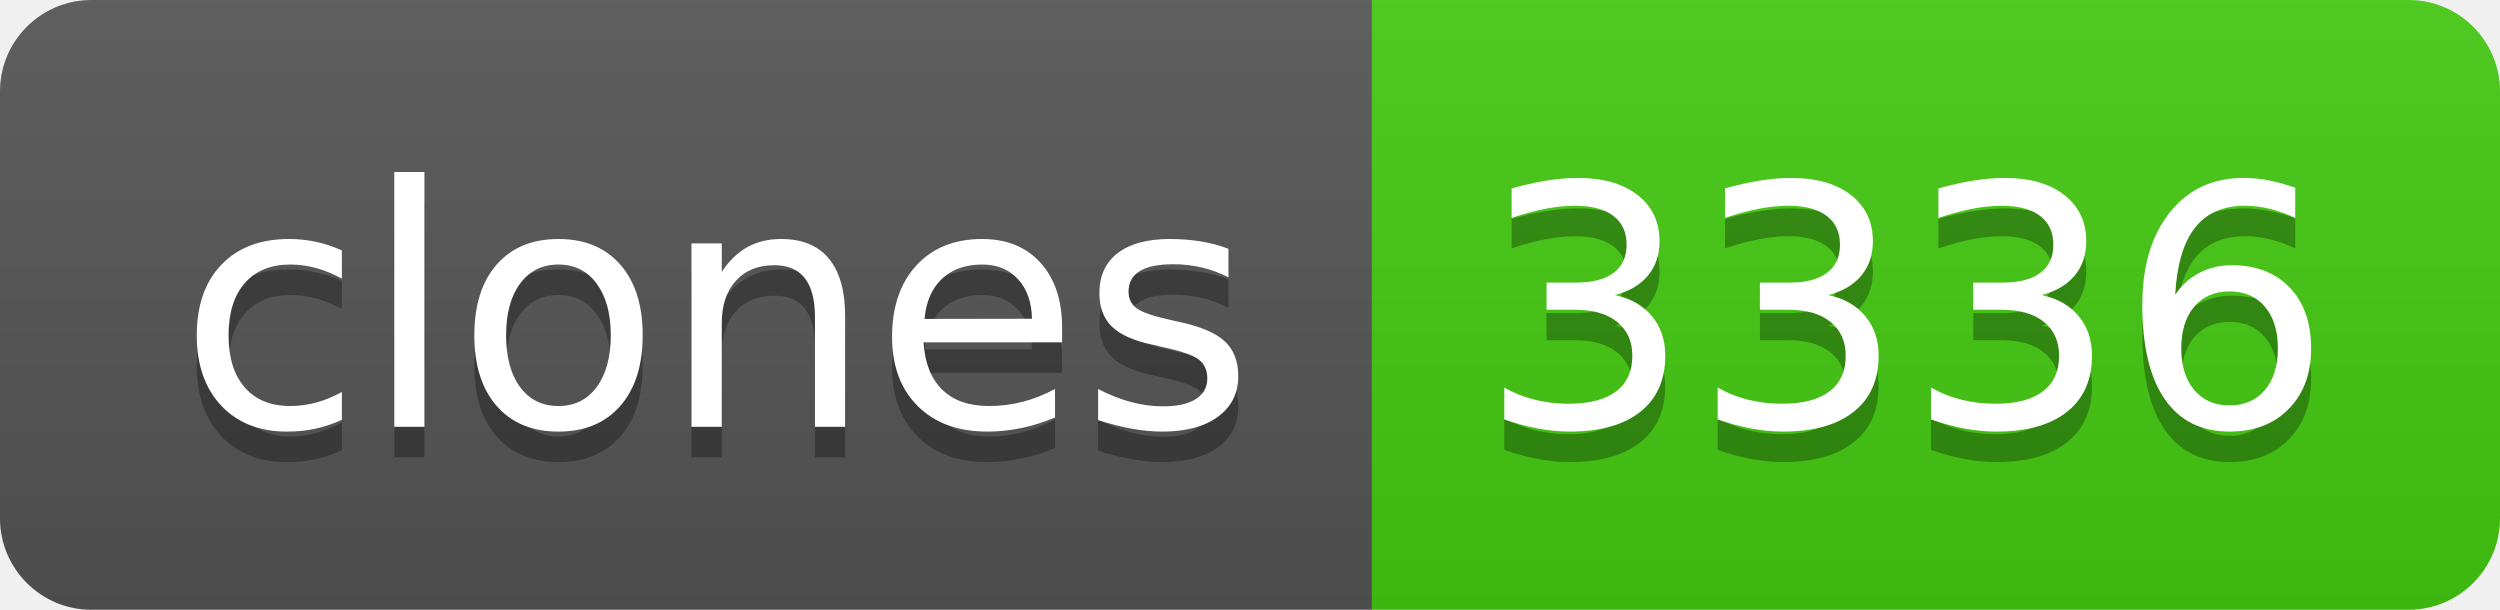
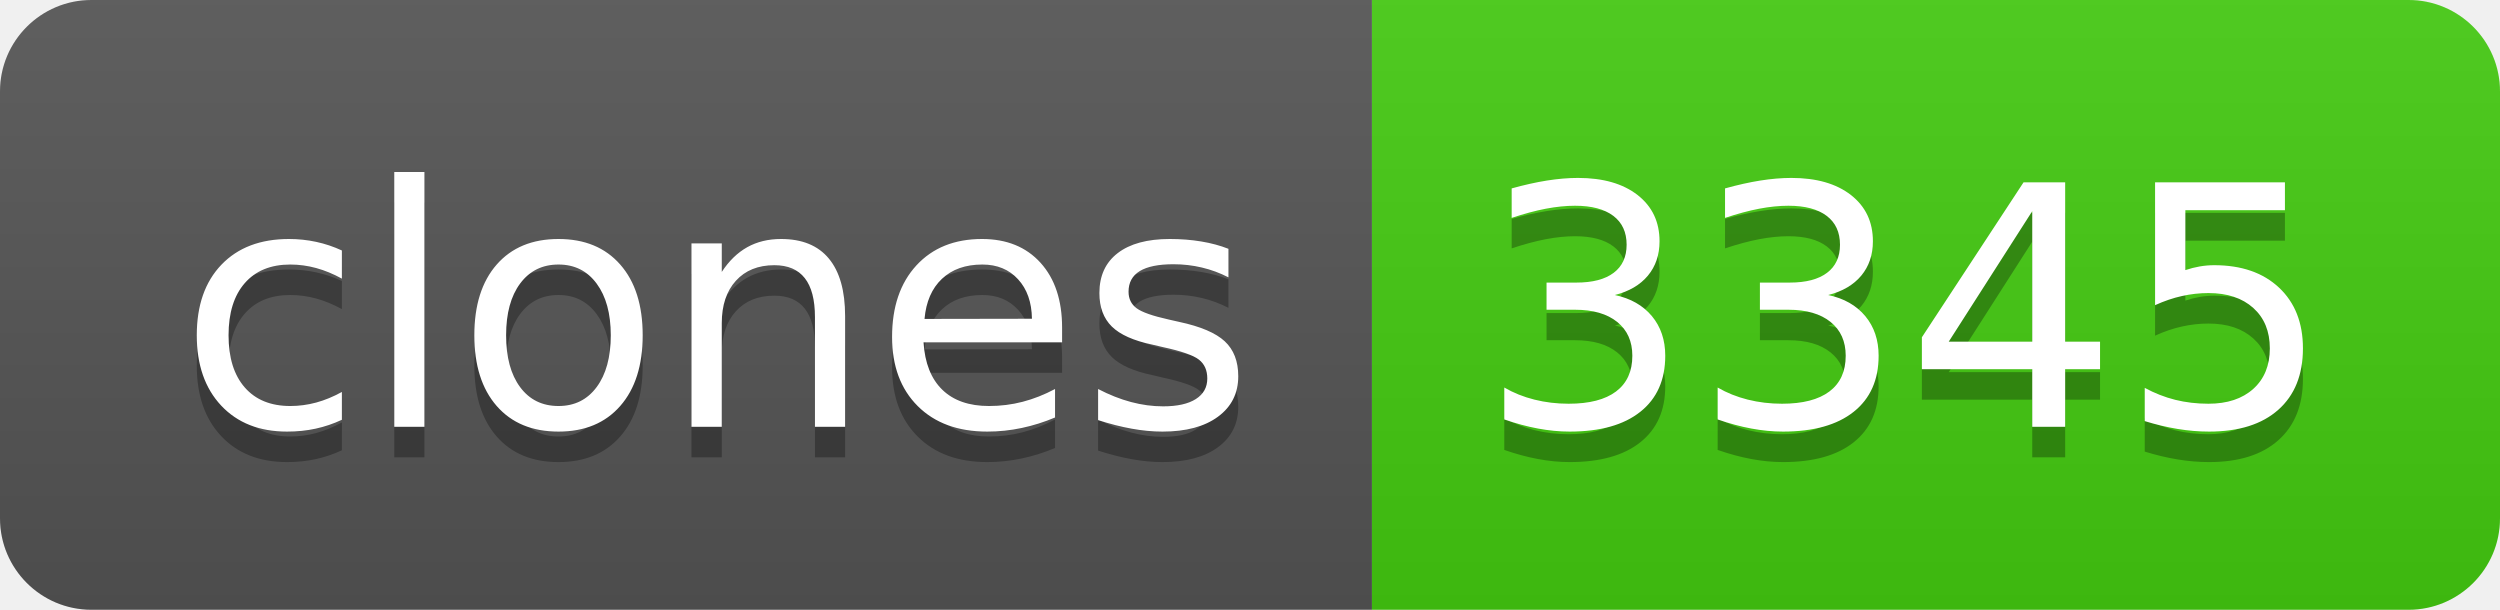
- <svg xmlns="http://www.w3.org/2000/svg" width="82" height="20" role="img" aria-label="clones: 3336">
+ <svg xmlns="http://www.w3.org/2000/svg" width="82" height="20" role="img" aria-label="clones: 3345">
  <linearGradient id="s" x2="0" y2="100%">
    <stop offset="0" stop-color="#bbb" stop-opacity=".1" />
    <stop offset="1" stop-opacity=".1" />
  </linearGradient>
  <clipPath id="r">
    <rect width="82" height="20" rx="3" fill="#fff" />
  </clipPath>
  <g clip-path="url(#r)">
    <rect width="45" height="20" fill="#555" />
    <rect x="45" width="37" height="20" fill="#4c1" />
    <rect width="82" height="20" fill="url(#s)" />
  </g>
  <g fill="#fff" text-anchor="middle" font-family="Verdana,Geneva,DejaVu Sans,sans-serif" text-rendering="geometricPrecision" font-size="110">
    <text aria-hidden="true" x="235" y="150" fill="#010101" fill-opacity=".3" transform="scale(.1)" textLength="350">clones</text>
    <text x="235" y="140" transform="scale(.1)" fill="#fff" textLength="350">clones</text>
-     <text aria-hidden="true" x="625" y="150" fill="#010101" fill-opacity=".3" transform="scale(.1)" textLength="270">3336</text>
-     <text x="625" y="140" transform="scale(.1)" fill="#fff" textLength="270">3336</text>
+     <text aria-hidden="true" x="625" y="150" fill="#010101" fill-opacity=".3" transform="scale(.1)" textLength="270">3345</text>
+     <text x="625" y="140" transform="scale(.1)" fill="#fff" textLength="270">3345</text>
  </g>
</svg>
